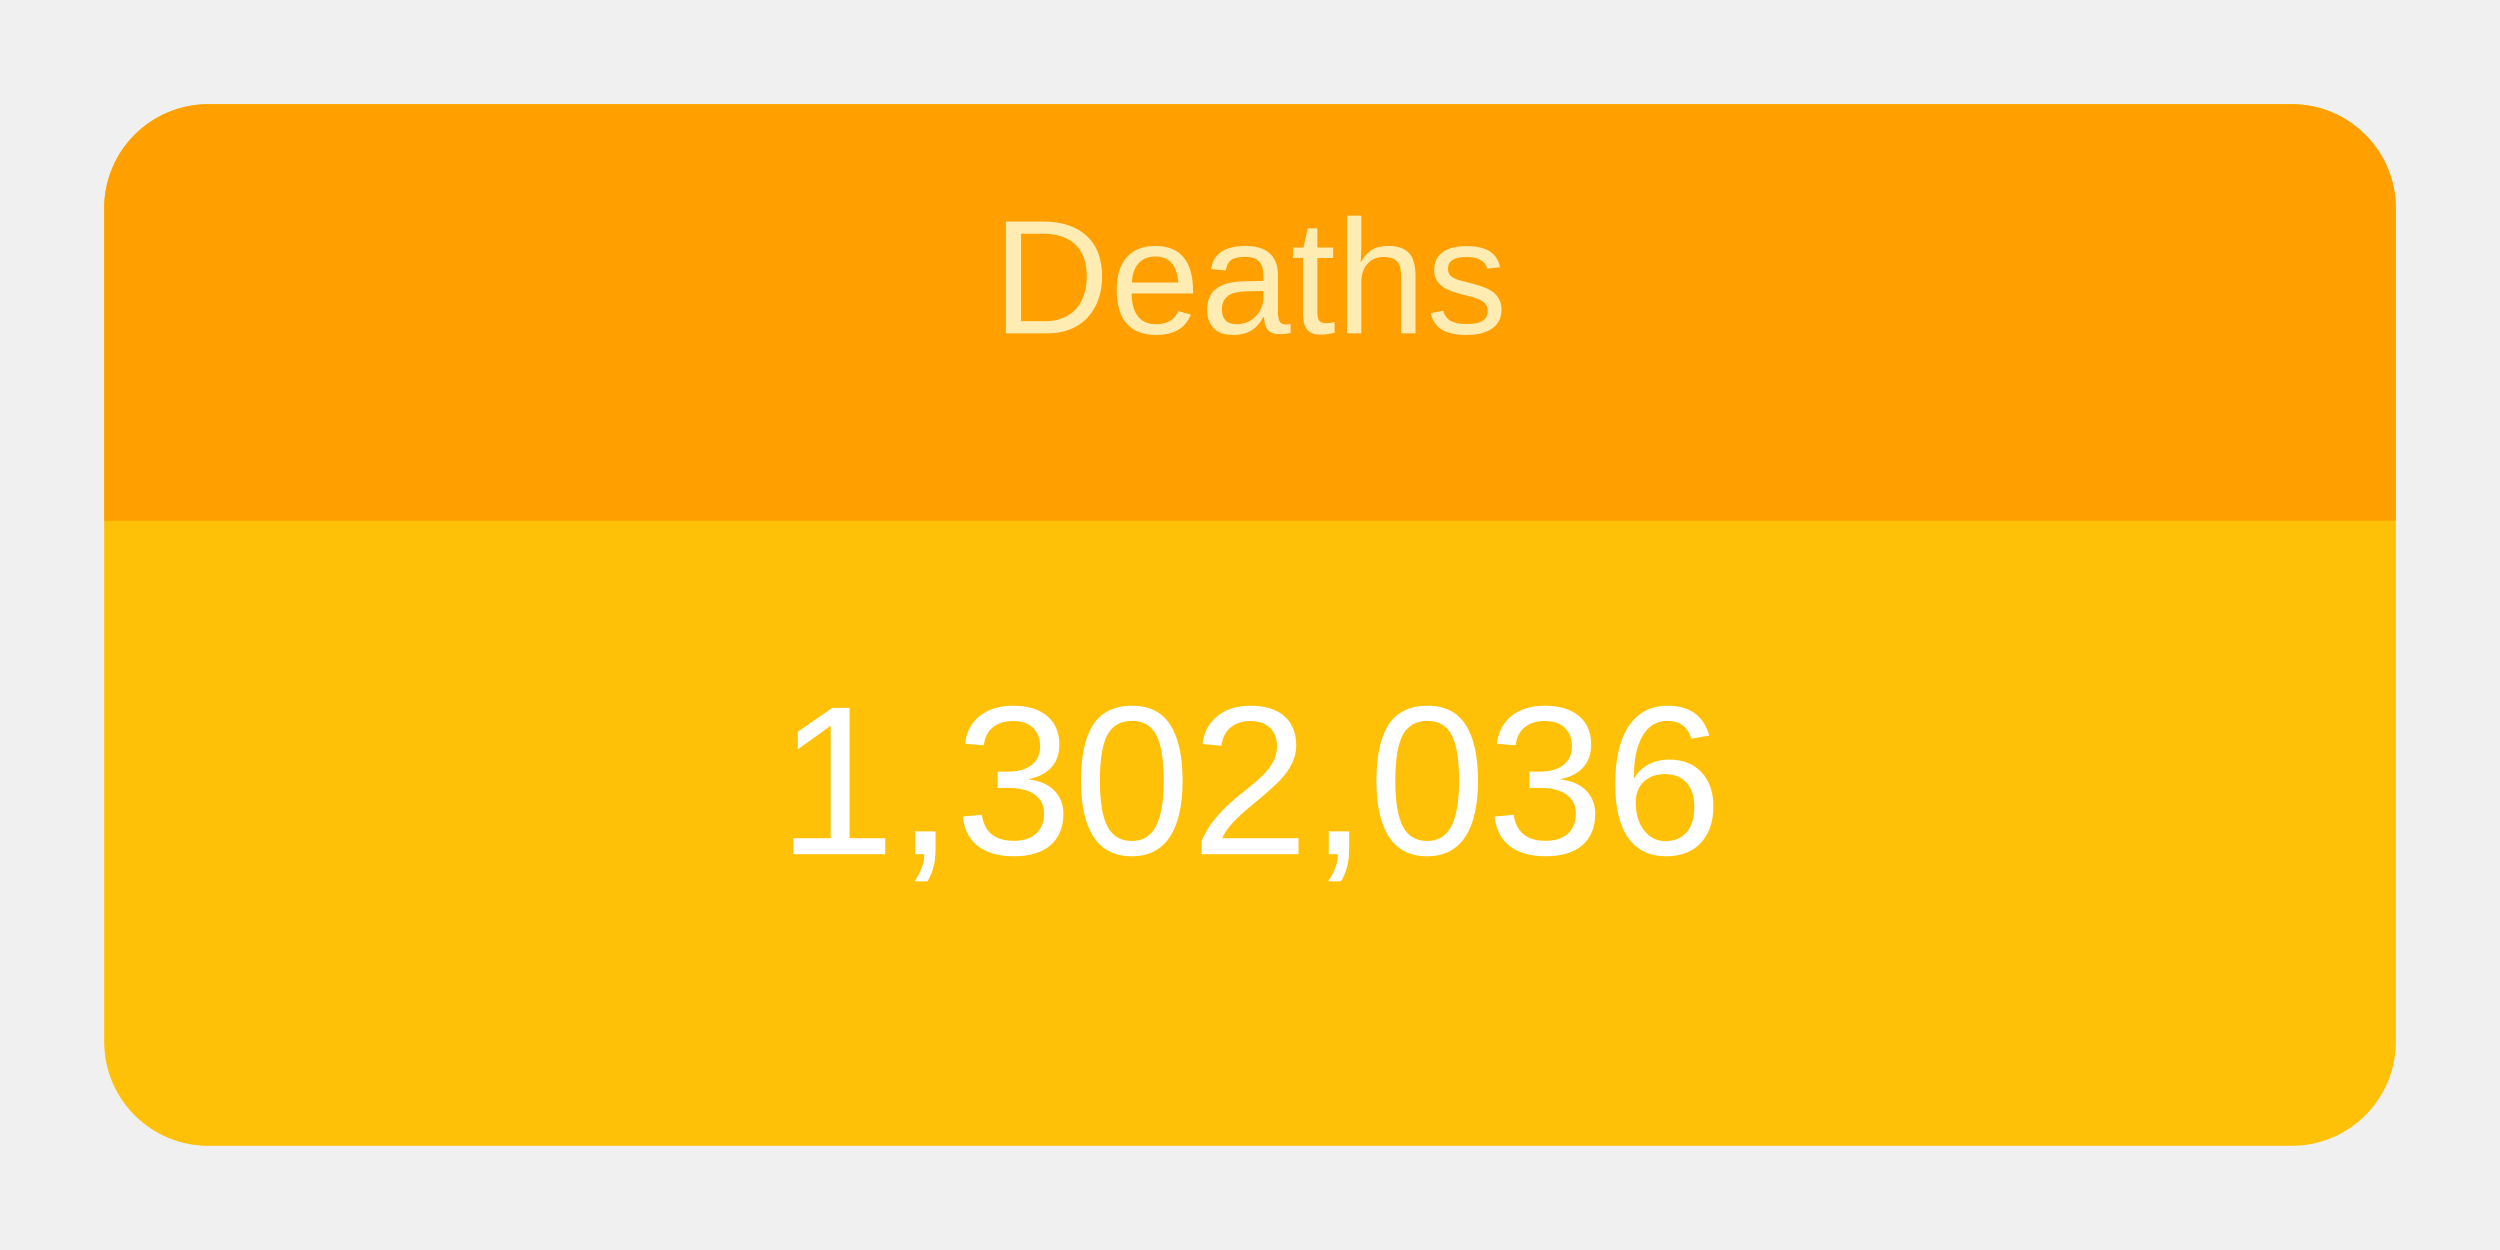
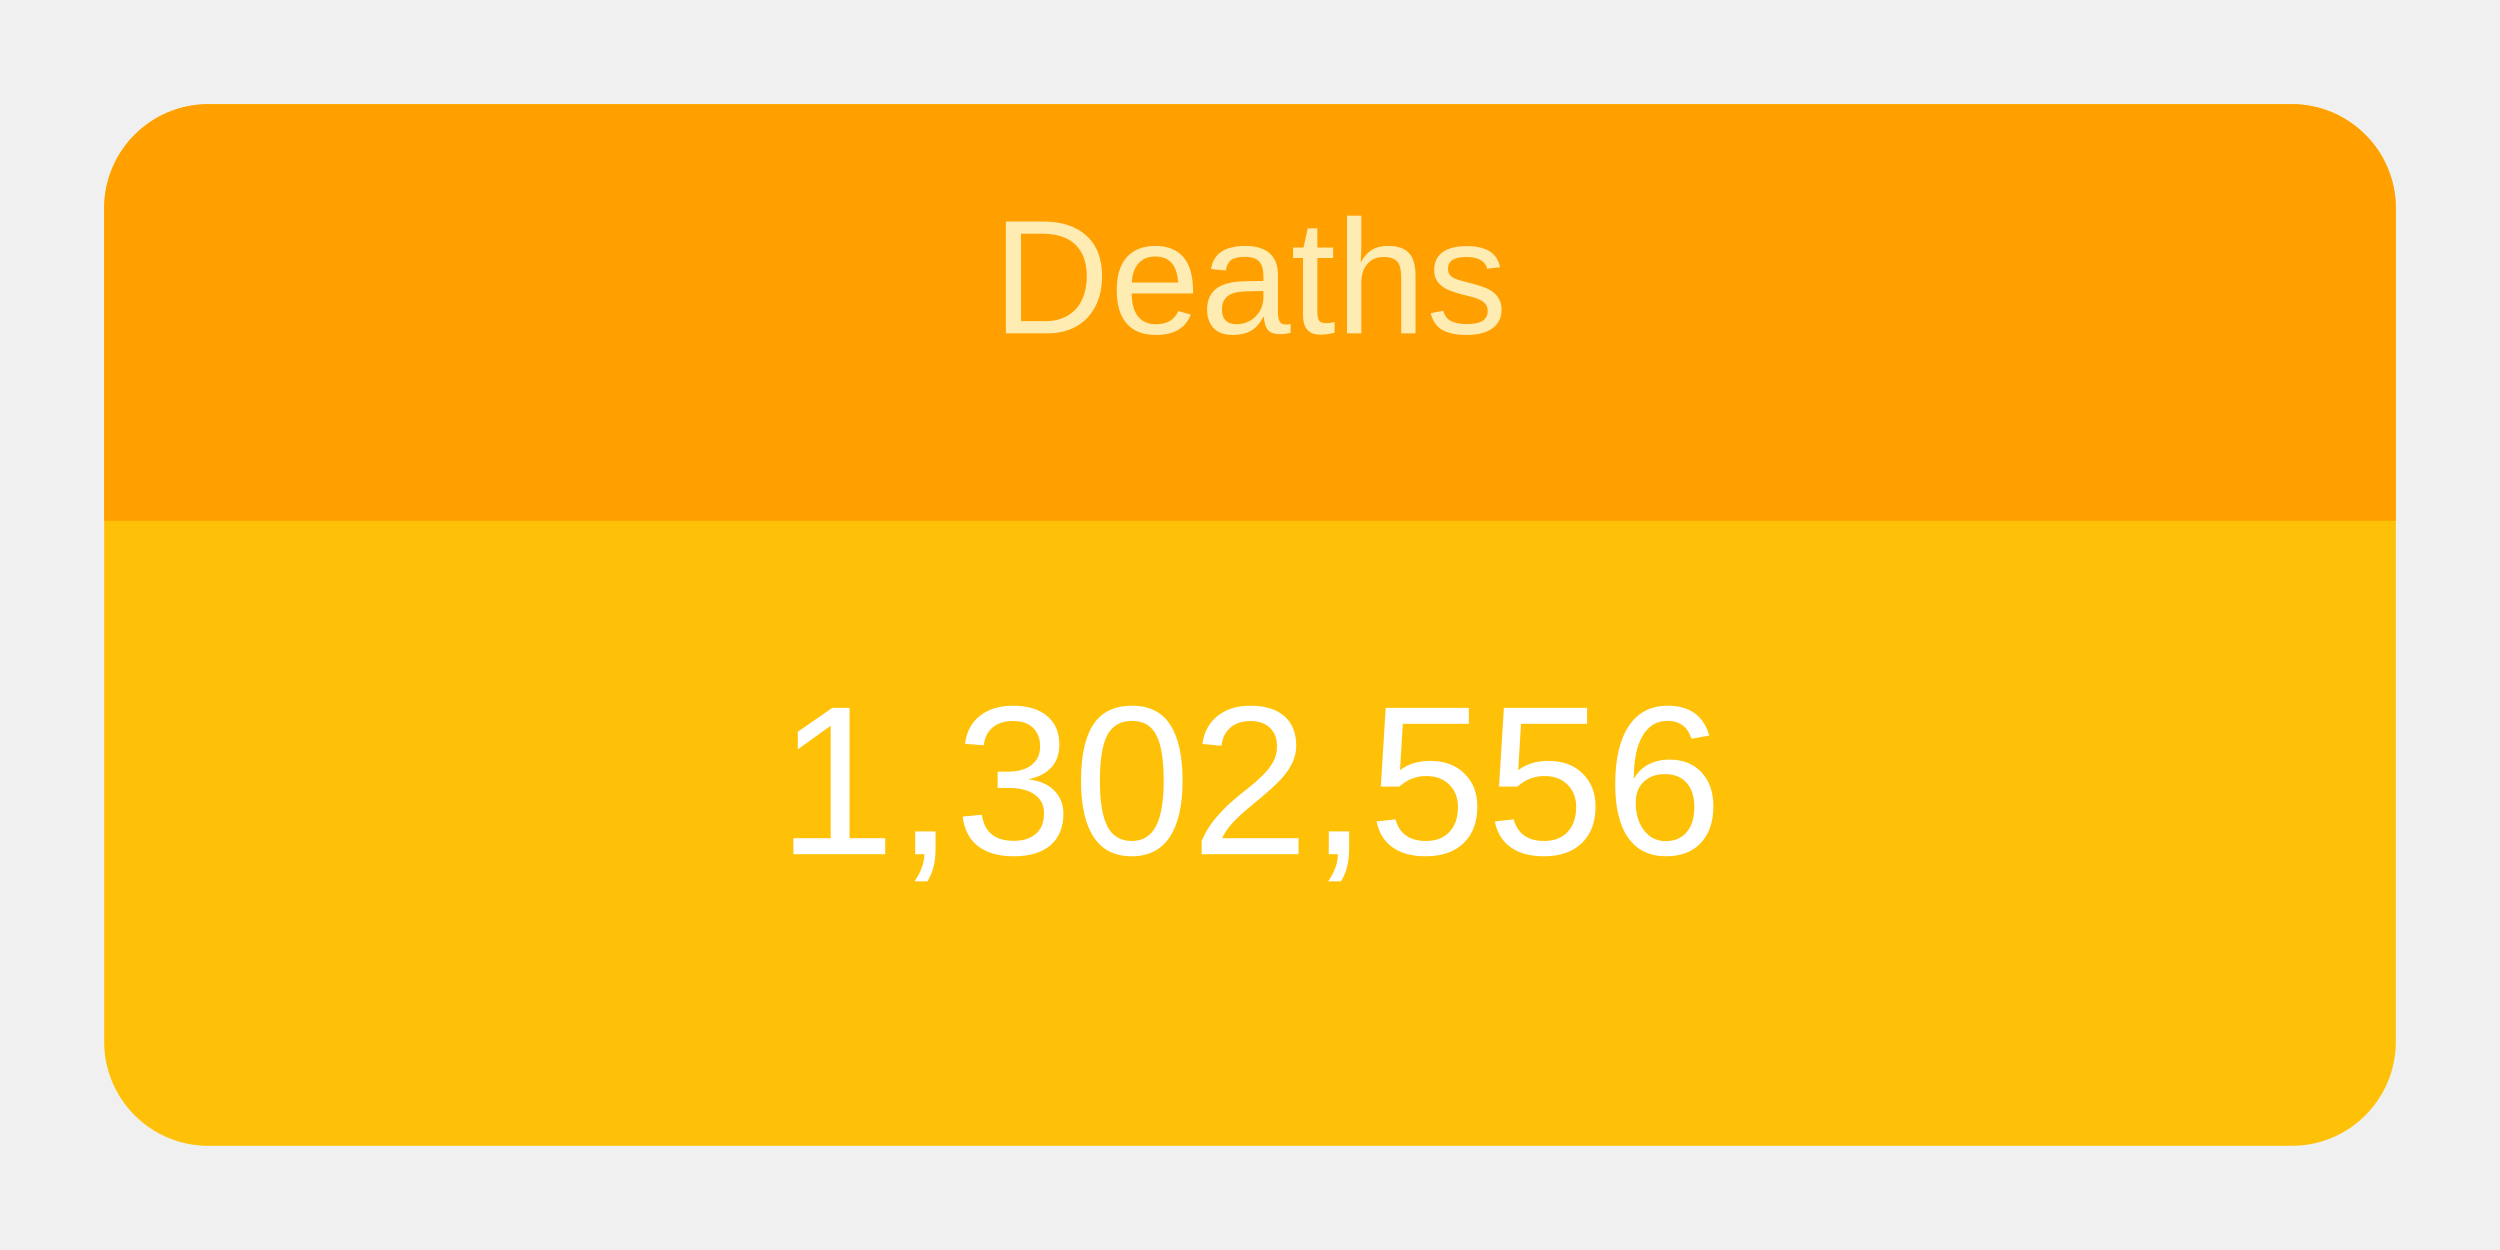
<svg xmlns="http://www.w3.org/2000/svg" height="120" viewBox="" width="240">
  <g transform="translate(10,10)">
    <rect rx="10" ry="10" width="220" height="100" style="fill: #ffc107; stroke-width: 5;" />
    <svg width="220" height="100">
      <text x="50%" y="72%" alignment-baseline="middle" text-anchor="middle" fill="white" font-size="1.7em" font-family="Arial, Helvetica, sans-serif">
-         1,302,036
+         1,302,556
      </text>
    </svg>
    <path fill="#FFA000" d=" M 210 0              a 10 10 0 0 1 10 10              v 30             h-220             v-30             a 10 10 0 0 1 10 -10" />
    <svg width="220" height="40">
      <text x="50%" y="55%" alignment-baseline="middle" text-anchor="middle" fill="#FFECB3" font-size="1.3em" font-family="Arial, Helvetica, sans-serif">
        Deaths
      </text>
    </svg>
  </g>
</svg>
